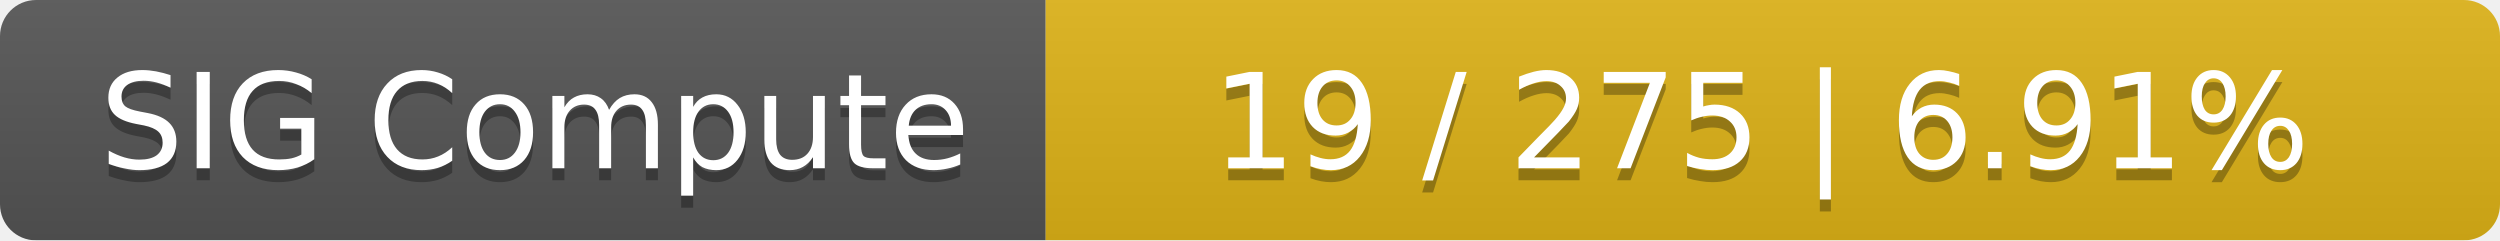
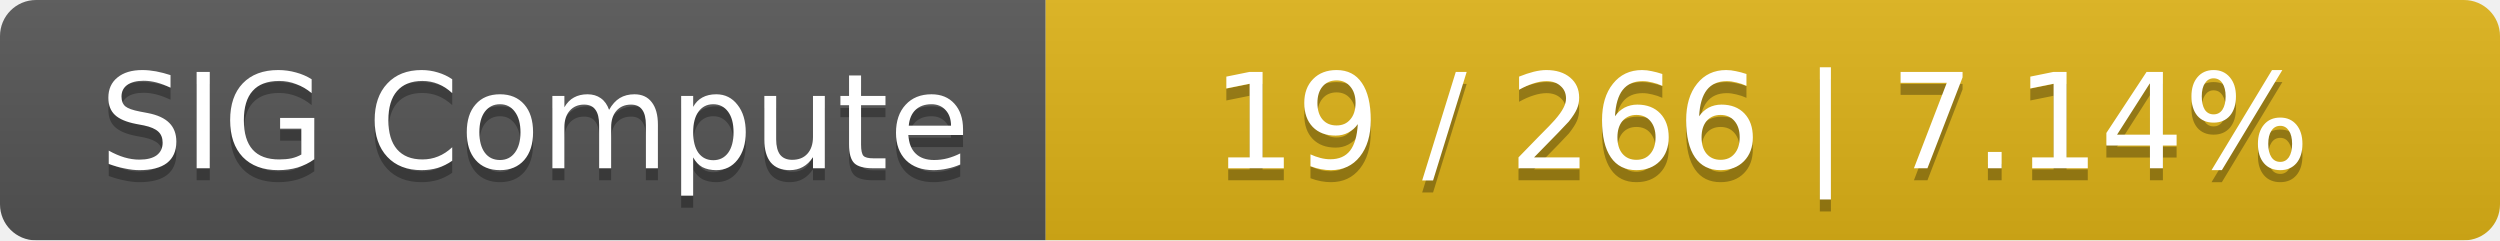
<svg xmlns="http://www.w3.org/2000/svg" width="208" height="20">
  <linearGradient id="smooth" x2="0" y2="100%">
    <stop offset="0" stop-color="#bbb" stop-opacity=".1" />
    <stop offset="1" stop-opacity=".1" />
  </linearGradient>
  <mask id="round">
    <rect width="208" height="20" rx="3" fill="#fff" />
  </mask>
  <g mask="url(#round)">
    <rect width="87" height="20" fill="#555" />
    <rect x="87" width="121" height="20" fill="#dfb317" />
    <rect width="208" height="20" fill="url(#smooth)" />
  </g>
  <g fill="#fff" text-anchor="middle" font-family="DejaVu Sans,Verdana,Geneva,sans-serif" font-size="11">
    <text x="44.5" y="15" fill="#010101" fill-opacity=".3">SIG Compute</text>
    <text x="44.5" y="14">SIG Compute</text>
-     <text x="146.5" y="15" fill="#010101" fill-opacity=".3">19 / 275    |    6.91%</text>
-     <text x="146.5" y="14">19 / 275    |    6.91%</text>
+     <text x="146.5" y="15" fill="#010101" fill-opacity=".3">19 / 266    |    7.14%</text>
+     <text x="146.5" y="14">19 / 266    |    7.14%</text>
  </g>
</svg>
